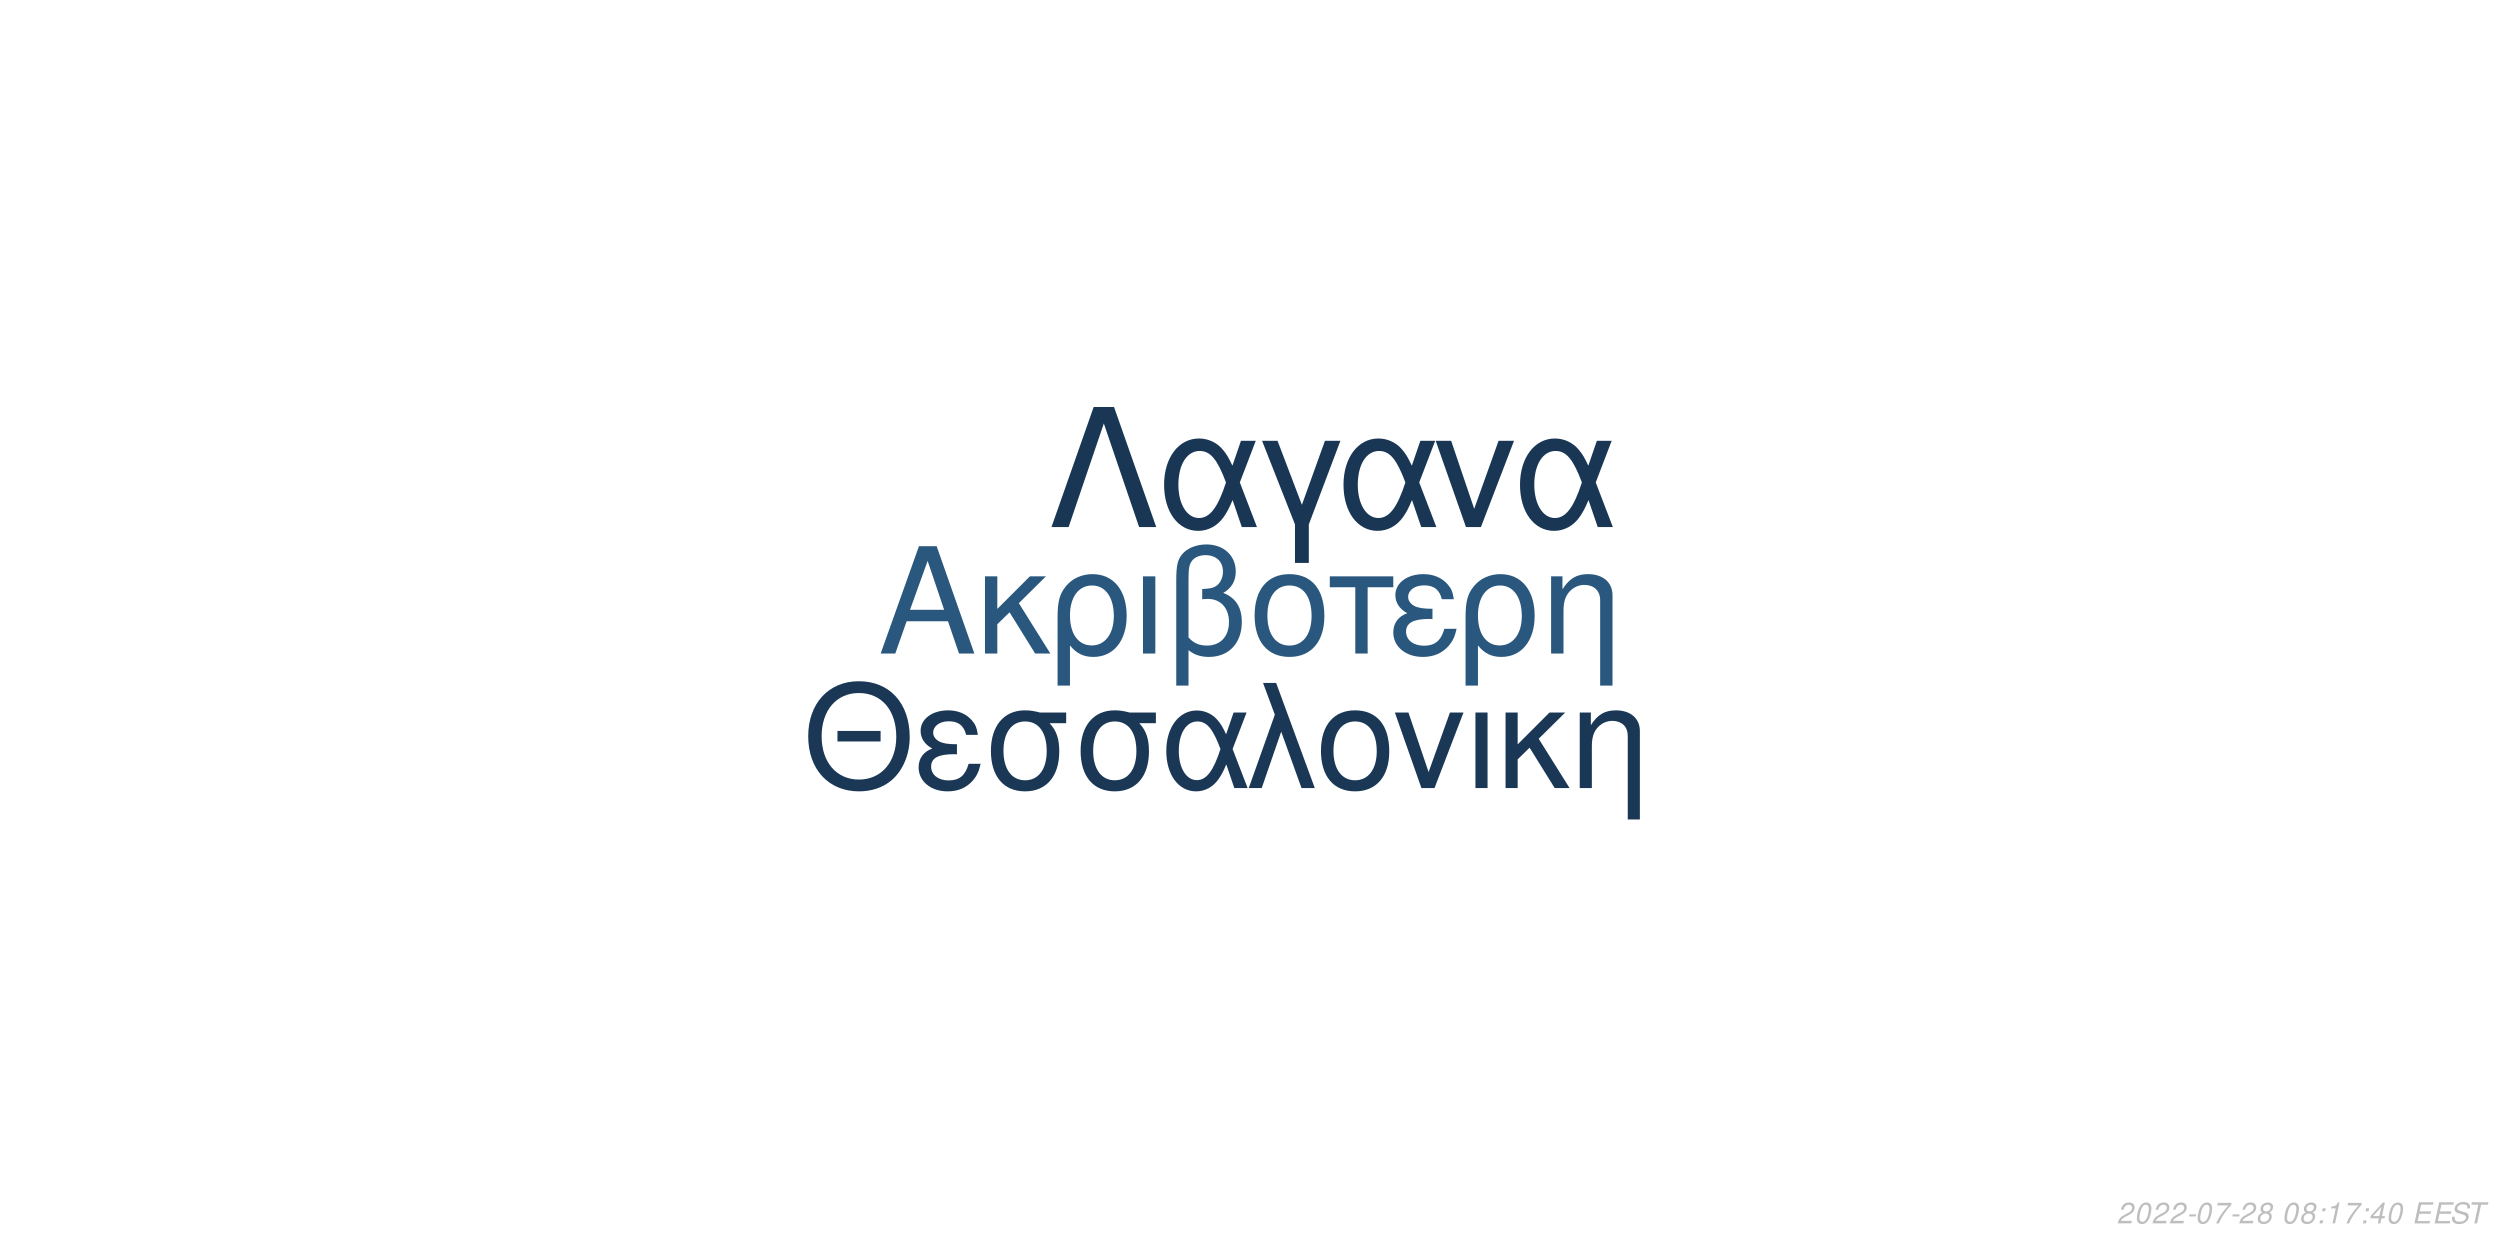
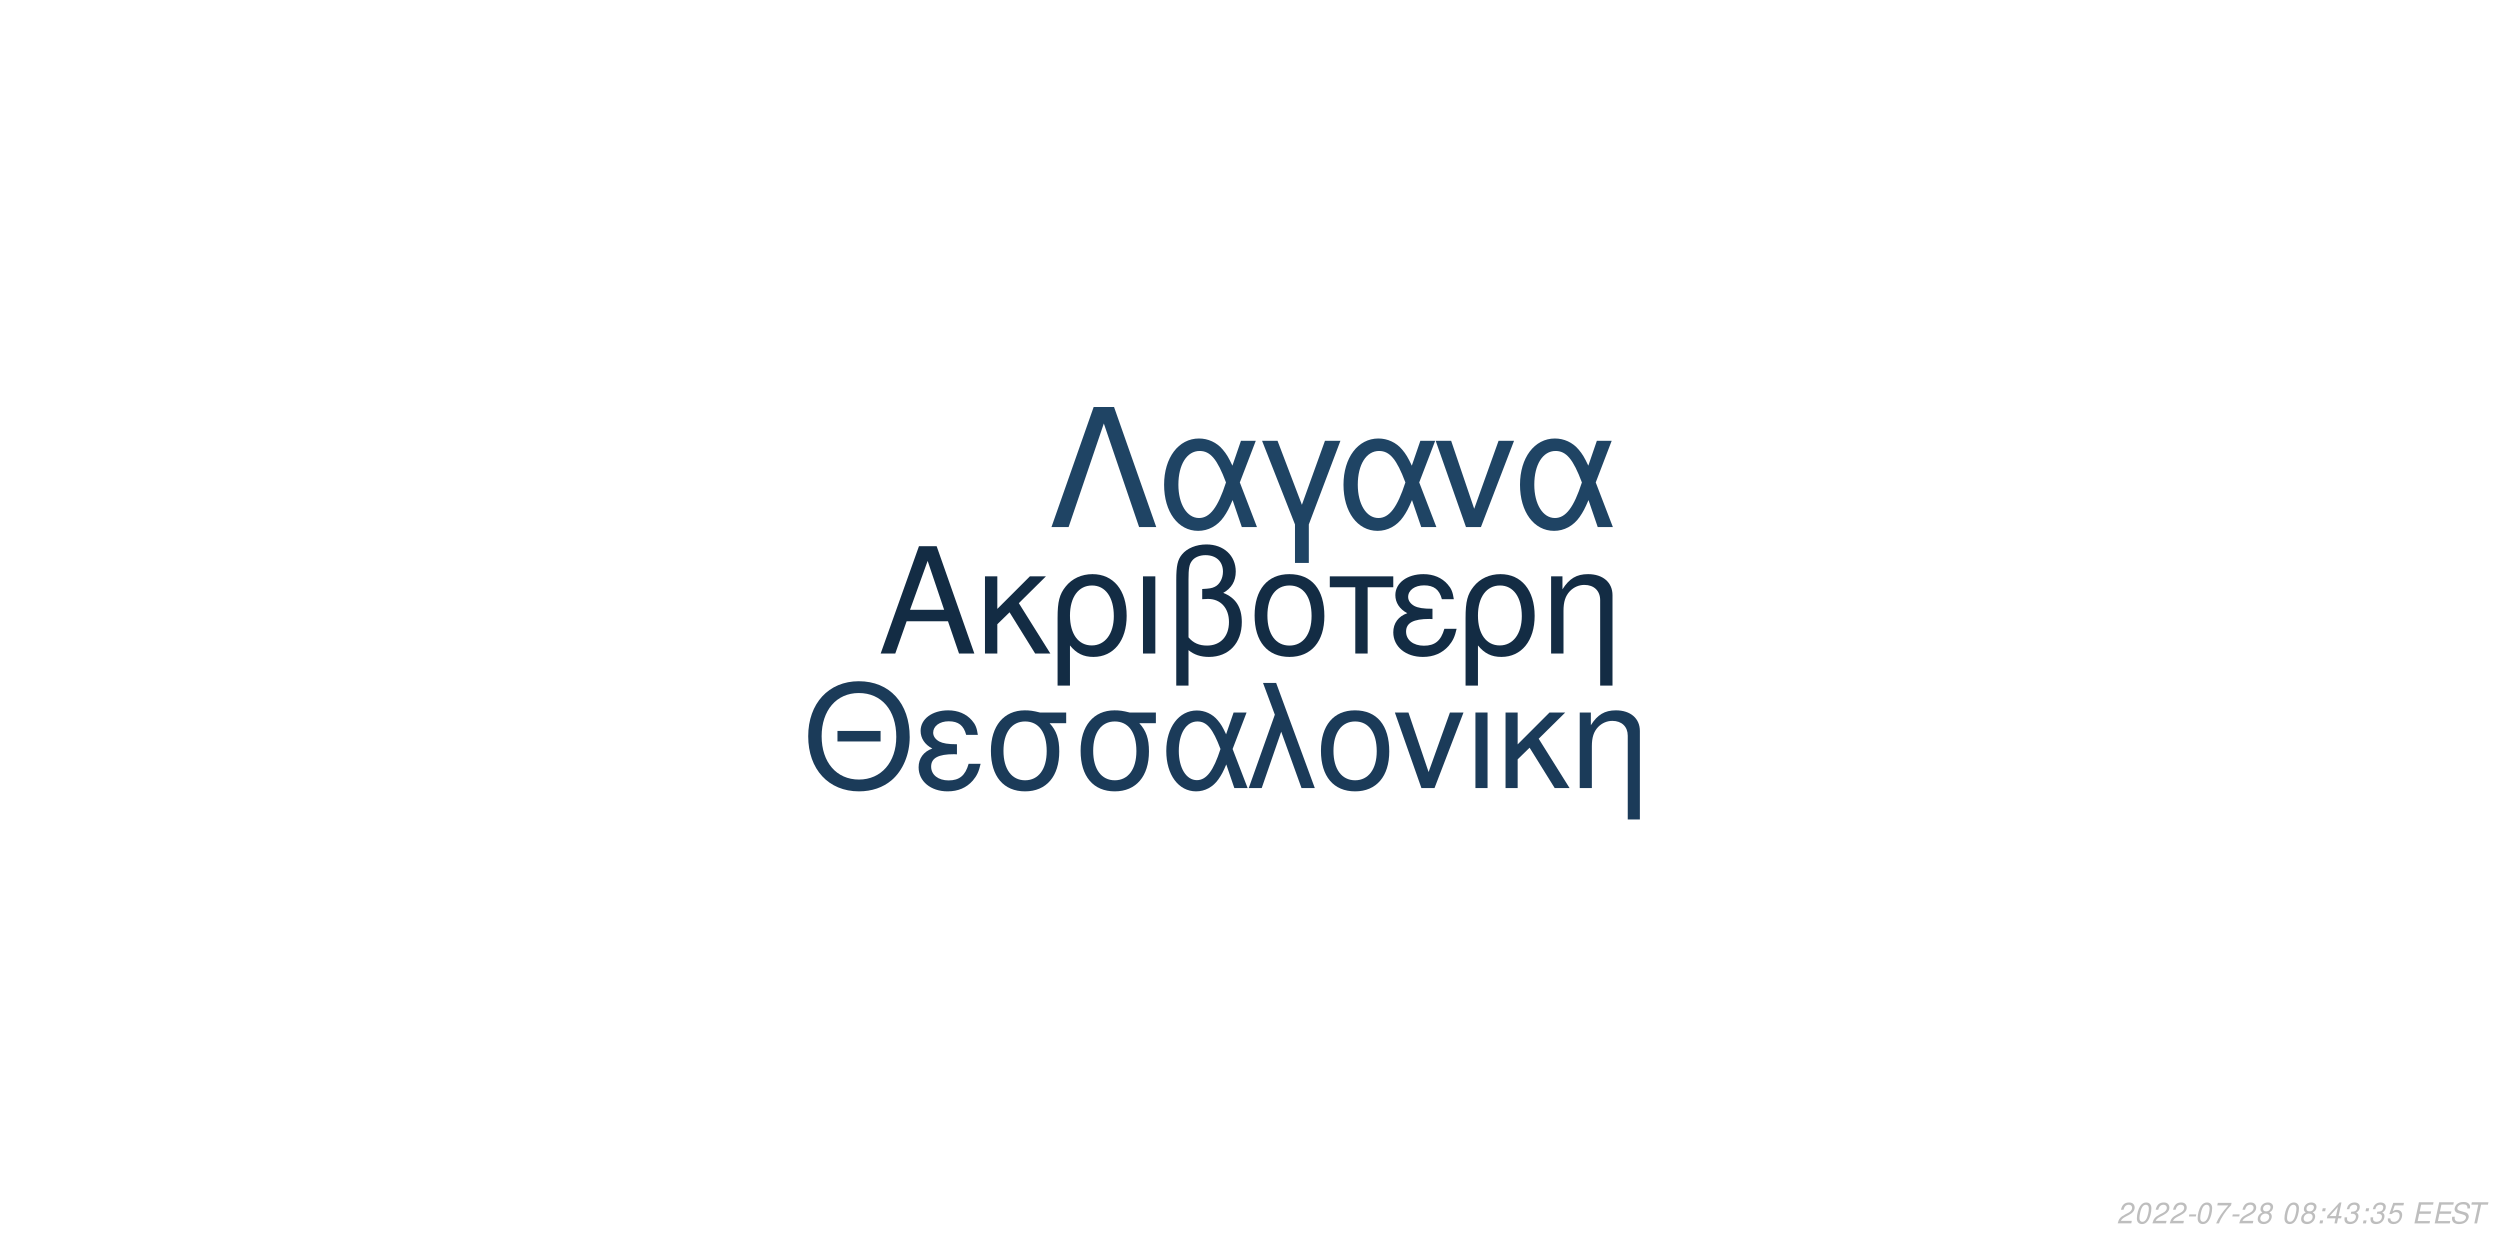
<svg xmlns="http://www.w3.org/2000/svg" xmlns:xlink="http://www.w3.org/1999/xlink" width="864pt" height="432pt" viewBox="0 0 864 432" version="1.1">
  <defs>
    <g>
      <symbol overflow="visible" id="glyph0-0">
        <path style="stroke:none;" d="" />
      </symbol>
      <symbol overflow="visible" id="glyph0-1">
        <path style="stroke:none;" d="M 24.125 -11.141 L 27.938 0 L 33.234 0 L 20.203 -37.094 L 14.094 -37.094 L 0.859 0 L 5.906 0 L 9.828 -11.141 Z M 22.797 -15.109 L 11 -15.109 L 17.094 -32.016 Z M 22.797 -15.109 " />
      </symbol>
      <symbol overflow="visible" id="glyph0-2">
        <path style="stroke:none;" d="M 7.172 -15.422 L 7.172 -26.672 L 2.906 -26.672 L 2.906 0 L 7.172 0 L 7.172 -10.125 L 11.406 -14.25 L 20.25 0 L 25.5 0 L 14.609 -17.406 L 23.969 -26.672 L 18.422 -26.672 Z M 7.172 -15.422 " />
      </symbol>
      <symbol overflow="visible" id="glyph0-3">
        <path style="stroke:none;" d="M 3 11.094 L 7.281 11.094 L 7.281 -2.797 C 9.516 -0.047 11.953 1.172 15.375 1.172 C 22.344 1.172 26.875 -4.422 26.875 -13.031 C 26.875 -21.891 22.297 -27.438 15.062 -27.438 C 11.297 -27.438 7.984 -25.906 5.797 -23.156 C 3.672 -20.516 3 -17.969 3 -12.359 Z M 14.906 -23.516 C 19.547 -23.516 22.438 -19.438 22.438 -12.922 C 22.438 -6.812 19.391 -2.797 14.812 -2.797 C 10.172 -2.797 7.281 -6.766 7.281 -13.125 C 7.281 -19.484 10.234 -23.516 14.906 -23.516 Z M 14.906 -23.516 " />
      </symbol>
      <symbol overflow="visible" id="glyph0-4">
        <path style="stroke:none;" d="M 3.516 0 L 7.781 0 L 7.781 -26.672 L 3.516 -26.672 Z M 3.516 0 " />
      </symbol>
      <symbol overflow="visible" id="glyph0-5">
        <path style="stroke:none;" d="M 4.016 11.094 L 8.25 11.094 L 8.25 -1.172 C 10.172 0.406 12.422 1.172 15.312 1.172 C 22.188 1.172 26.672 -3.609 26.672 -10.891 C 26.672 -15.984 24.578 -19.234 20.25 -20.969 C 23.109 -22.547 24.578 -25.031 24.578 -28.344 C 24.578 -33.844 20.406 -37.703 14.453 -37.703 C 10.938 -37.703 7.734 -36.391 6 -34.25 C 4.484 -32.422 4.016 -30.328 4.016 -25.391 Z M 8.25 -25.656 C 8.25 -29.359 8.5 -30.844 9.469 -32.062 C 10.375 -33.281 12.156 -34 14.094 -34 C 17.812 -34 20.156 -31.812 20.156 -28.297 C 20.156 -25.953 18.984 -23.812 17.297 -23.047 C 16.281 -22.547 15.469 -22.438 12.984 -22.297 L 12.984 -18.781 C 13.734 -18.828 14.344 -18.875 14.969 -18.875 C 19.344 -18.875 22.234 -15.719 22.234 -10.891 C 22.234 -5.906 19.281 -2.75 14.656 -2.75 C 11.953 -2.75 9.922 -3.609 8.25 -5.594 Z M 8.25 -25.656 " />
      </symbol>
      <symbol overflow="visible" id="glyph0-6">
        <path style="stroke:none;" d="M 14.094 -27.438 C 6.562 -27.438 2.094 -22.094 2.094 -13.125 C 2.094 -4.125 6.562 1.172 14.141 1.172 C 21.672 1.172 26.203 -4.172 26.203 -12.922 C 26.203 -22.188 21.828 -27.438 14.094 -27.438 Z M 14.141 -23.516 C 18.938 -23.516 21.781 -19.594 21.781 -12.984 C 21.781 -6.672 18.828 -2.75 14.141 -2.75 C 9.422 -2.75 6.516 -6.672 6.516 -13.125 C 6.516 -19.594 9.422 -23.516 14.141 -23.516 Z M 14.141 -23.516 " />
      </symbol>
      <symbol overflow="visible" id="glyph0-7">
        <path style="stroke:none;" d="M 7.891 0 L 12.156 0 L 12.156 -22.906 L 21.016 -22.906 L 21.016 -26.672 L -0.922 -26.672 L -0.922 -22.906 L 7.891 -22.906 Z M 7.891 0 " />
      </symbol>
      <symbol overflow="visible" id="glyph0-8">
        <path style="stroke:none;" d="M 14.562 -15.469 C 11.344 -15.469 9.562 -15.781 8.297 -16.438 C 6.922 -17.203 6.156 -18.328 6.156 -19.547 C 6.156 -21.891 8.453 -23.562 11.656 -23.562 C 15.062 -23.562 16.953 -22.094 17.812 -18.781 L 21.938 -18.781 C 21.578 -21.266 21.062 -22.5 19.797 -23.922 C 17.812 -26.203 14.906 -27.438 11.453 -27.438 C 5.797 -27.438 1.734 -24.375 1.734 -20.203 C 1.734 -17.609 3.156 -15.375 5.859 -13.938 C 2.797 -12.875 1.016 -10.484 1.016 -7.328 C 1.016 -2.391 5.297 1.172 11.25 1.172 C 14.969 1.172 17.906 -0.109 20.156 -2.641 C 21.578 -4.328 22.297 -5.797 22.906 -8.547 L 18.672 -8.547 C 17.5 -4.422 15.422 -2.703 11.609 -2.703 C 7.938 -2.703 5.438 -4.688 5.438 -7.578 C 5.438 -10.578 7.938 -11.953 13.484 -11.953 C 13.641 -11.953 14.094 -11.953 14.562 -11.906 Z M 14.562 -15.469 " />
      </symbol>
      <symbol overflow="visible" id="glyph0-9">
        <path style="stroke:none;" d="M 3.562 -26.672 L 3.562 0 L 7.844 0 L 7.844 -14.703 C 7.844 -17.906 8.5 -19.891 10.031 -21.531 C 11.406 -22.953 13.188 -23.719 15.062 -23.719 C 18.375 -23.719 20.516 -21.672 20.516 -18.469 L 20.516 11.094 L 24.781 11.094 L 24.781 -20.156 C 24.781 -24.578 21.469 -27.438 16.328 -27.438 C 12.359 -27.438 9.828 -25.906 7.484 -22.188 L 7.484 -26.672 Z M 3.562 -26.672 " />
      </symbol>
      <symbol overflow="visible" id="glyph1-0">
        <path style="stroke:none;" d="" />
      </symbol>
      <symbol overflow="visible" id="glyph1-1">
        <path style="stroke:none;" d="M 26.859 -19.734 L 11.953 -19.734 L 11.953 -16.094 L 26.859 -16.094 Z M 19.328 -36.922 C 8.922 -36.922 1.844 -29.25 1.844 -17.891 C 1.844 -6.484 8.875 1.141 19.391 1.141 C 23.812 1.141 27.703 -0.203 30.641 -2.688 C 34.578 -6.031 36.922 -11.656 36.922 -17.594 C 36.922 -29.297 30 -36.922 19.328 -36.922 Z M 19.328 -32.844 C 27.203 -32.844 32.281 -26.906 32.281 -17.688 C 32.281 -8.922 27.062 -2.938 19.391 -2.938 C 11.609 -2.938 6.484 -8.922 6.484 -17.891 C 6.484 -26.859 11.609 -32.844 19.328 -32.844 Z M 19.328 -32.844 " />
      </symbol>
      <symbol overflow="visible" id="glyph1-2">
        <path style="stroke:none;" d="M 14.25 -15.141 C 11.109 -15.141 9.375 -15.453 8.125 -16.094 C 6.781 -16.844 6.031 -17.938 6.031 -19.141 C 6.031 -21.422 8.266 -23.078 11.406 -23.078 C 14.75 -23.078 16.594 -21.625 17.438 -18.391 L 21.469 -18.391 C 21.125 -20.828 20.625 -22.031 19.391 -23.422 C 17.438 -25.656 14.594 -26.859 11.219 -26.859 C 5.688 -26.859 1.688 -23.875 1.688 -19.781 C 1.688 -17.234 3.094 -15.047 5.734 -13.656 C 2.734 -12.609 1 -10.266 1 -7.172 C 1 -2.344 5.188 1.141 11.016 1.141 C 14.656 1.141 17.547 -0.094 19.734 -2.594 C 21.125 -4.234 21.828 -5.688 22.422 -8.375 L 18.281 -8.375 C 17.141 -4.328 15.094 -2.641 11.359 -2.641 C 7.766 -2.641 5.328 -4.578 5.328 -7.422 C 5.328 -10.359 7.766 -11.703 13.203 -11.703 C 13.359 -11.703 13.797 -11.703 14.25 -11.656 Z M 14.25 -15.141 " />
      </symbol>
      <symbol overflow="visible" id="glyph1-3">
        <path style="stroke:none;" d="M 29 -26.109 L 19.938 -26.109 C 17.594 -26.703 16.438 -26.859 14.703 -26.859 C 7.469 -26.859 2.984 -21.469 2.984 -12.859 C 2.984 -4.031 7.375 1.141 14.797 1.141 C 22.172 1.141 26.609 -4.078 26.609 -12.656 C 26.609 -17.047 25.656 -19.828 23.266 -22.422 L 29 -22.422 Z M 14.797 -23.016 C 19.531 -23.016 22.266 -19.234 22.266 -12.75 C 22.266 -6.531 19.438 -2.688 14.797 -2.688 C 10.172 -2.688 7.328 -6.531 7.328 -12.859 C 7.328 -19.188 10.172 -23.016 14.797 -23.016 Z M 14.797 -23.016 " />
      </symbol>
      <symbol overflow="visible" id="glyph1-4">
        <path style="stroke:none;" d="M 29.344 -26.109 L 24.859 -26.109 L 22.266 -18.578 C 21.125 -21.031 20.484 -22.125 19.328 -23.469 C 17.547 -25.609 14.906 -26.812 12.156 -26.812 C 5.984 -26.812 1.594 -20.984 1.594 -12.812 C 1.594 -4.578 5.828 1.141 11.906 1.141 C 14.953 1.141 17.734 -0.344 19.625 -3.047 C 20.672 -4.531 21.281 -5.688 22.328 -8.172 L 25.109 0 L 29.703 0 L 24.516 -13.5 Z M 20.328 -13.5 C 17.891 -5.922 15.453 -2.734 12.156 -2.734 C 8.516 -2.734 5.922 -6.922 5.922 -12.812 C 5.922 -18.938 8.516 -23.016 12.359 -23.016 C 15.594 -23.016 17.688 -20.531 20.328 -13.5 Z M 20.328 -13.5 " />
      </symbol>
      <symbol overflow="visible" id="glyph1-5">
        <path style="stroke:none;" d="M 1.094 0 L 5.578 0 L 12.312 -19.484 L 19.328 0 L 23.922 0 L 10.562 -36.328 L 6.031 -36.328 L 10.109 -25.359 Z M 1.094 0 " />
      </symbol>
      <symbol overflow="visible" id="glyph1-6">
        <path style="stroke:none;" d="M 13.797 -26.859 C 6.422 -26.859 2.047 -21.625 2.047 -12.859 C 2.047 -4.031 6.422 1.141 13.859 1.141 C 21.234 1.141 25.656 -4.078 25.656 -12.656 C 25.656 -21.719 21.375 -26.859 13.797 -26.859 Z M 13.859 -23.016 C 18.531 -23.016 21.328 -19.188 21.328 -12.703 C 21.328 -6.531 18.438 -2.688 13.859 -2.688 C 9.219 -2.688 6.375 -6.531 6.375 -12.859 C 6.375 -19.188 9.219 -23.016 13.859 -23.016 Z M 13.859 -23.016 " />
      </symbol>
      <symbol overflow="visible" id="glyph1-7">
        <path style="stroke:none;" d="M 14.297 0 L 24.312 -26.109 L 19.625 -26.109 L 12.25 -5.531 L 5.281 -26.109 L 0.594 -26.109 L 9.766 0 Z M 14.297 0 " />
      </symbol>
      <symbol overflow="visible" id="glyph1-8">
        <path style="stroke:none;" d="M 3.438 0 L 7.625 0 L 7.625 -26.109 L 3.438 -26.109 Z M 3.438 0 " />
      </symbol>
      <symbol overflow="visible" id="glyph1-9">
        <path style="stroke:none;" d="M 7.031 -15.094 L 7.031 -26.109 L 2.844 -26.109 L 2.844 0 L 7.031 0 L 7.031 -9.922 L 11.156 -13.953 L 19.828 0 L 24.969 0 L 14.297 -17.047 L 23.469 -26.109 L 18.031 -26.109 Z M 7.031 -15.094 " />
      </symbol>
      <symbol overflow="visible" id="glyph1-10">
        <path style="stroke:none;" d="M 3.484 -26.109 L 3.484 0 L 7.672 0 L 7.672 -14.406 C 7.672 -17.547 8.328 -19.484 9.812 -21.078 C 11.156 -22.469 12.906 -23.219 14.75 -23.219 C 17.984 -23.219 20.078 -21.234 20.078 -18.094 L 20.078 10.859 L 24.266 10.859 L 24.266 -19.734 C 24.266 -24.062 21.031 -26.859 16 -26.859 C 12.109 -26.859 9.609 -25.359 7.328 -21.719 L 7.328 -26.109 Z M 3.484 -26.109 " />
      </symbol>
      <symbol overflow="visible" id="glyph2-0">
        <path style="stroke:none;" d="" />
      </symbol>
      <symbol overflow="visible" id="glyph2-1">
        <path style="stroke:none;" d="M 22.531 -41.484 L 15.484 -41.484 L 0.906 0 L 6.828 0 L 19 -35.797 L 31.188 0 L 37.109 0 Z M 22.531 -41.484 " />
      </symbol>
      <symbol overflow="visible" id="glyph2-2">
        <path style="stroke:none;" d="M 33.516 -29.812 L 28.391 -29.812 L 25.438 -21.219 C 24.125 -24.016 23.391 -25.266 22.078 -26.797 C 20.031 -29.25 17.016 -30.609 13.891 -30.609 C 6.828 -30.609 1.828 -23.953 1.828 -14.625 C 1.828 -5.234 6.656 1.312 13.594 1.312 C 17.078 1.312 20.266 -0.391 22.422 -3.469 C 23.609 -5.172 24.297 -6.484 25.5 -9.328 L 28.688 0 L 33.922 0 L 28 -15.422 Z M 23.219 -15.422 C 20.422 -6.766 17.641 -3.125 13.891 -3.125 C 9.734 -3.125 6.766 -7.906 6.766 -14.625 C 6.766 -21.625 9.734 -26.297 14.109 -26.297 C 17.812 -26.297 20.203 -23.453 23.219 -15.422 Z M 23.219 -15.422 " />
      </symbol>
      <symbol overflow="visible" id="glyph2-3">
        <path style="stroke:none;" d="M 12.062 12.406 L 16.844 12.406 L 16.844 -0.906 L 27.766 -29.812 L 22.422 -29.812 L 14.453 -7.688 L 6.031 -29.812 L 0.688 -29.812 L 12.062 -0.906 Z M 12.062 12.406 " />
      </symbol>
      <symbol overflow="visible" id="glyph2-4">
        <path style="stroke:none;" d="M 16.328 0 L 27.766 -29.812 L 22.422 -29.812 L 14 -6.312 L 6.031 -29.812 L 0.688 -29.812 L 11.156 0 Z M 16.328 0 " />
      </symbol>
      <symbol overflow="visible" id="glyph3-0">
        <path style="stroke:none;" d="" />
      </symbol>
      <symbol overflow="visible" id="glyph3-1">
        <path style="stroke:none;" d="M 5.234 -0.875 L 1.469 -0.875 C 1.641 -1.375 2.203 -1.891 3.109 -2.344 L 4.234 -2.938 C 5.562 -3.625 6.219 -4.469 6.219 -5.484 C 6.219 -5.938 6.062 -6.359 5.797 -6.656 C 5.469 -7.047 4.984 -7.234 4.312 -7.234 C 2.766 -7.234 1.891 -6.453 1.484 -4.734 L 2.375 -4.734 C 2.484 -5.188 2.609 -5.484 2.797 -5.75 C 3.094 -6.203 3.609 -6.453 4.188 -6.453 C 4.891 -6.453 5.344 -6.031 5.344 -5.375 C 5.344 -4.703 4.859 -4.094 4.016 -3.656 L 2.984 -3.125 C 1.234 -2.188 0.797 -1.656 0.344 -0.016 L 5.047 -0.016 Z M 5.234 -0.875 " />
      </symbol>
      <symbol overflow="visible" id="glyph3-2">
        <path style="stroke:none;" d="M 4.203 -7.234 C 3.375 -7.234 2.688 -6.812 2.125 -5.984 C 1.484 -5.047 0.984 -3.188 0.984 -1.734 C 0.984 -1.109 1.172 -0.562 1.484 -0.266 C 1.797 0.047 2.281 0.234 2.766 0.234 C 3.625 0.234 4.281 -0.156 4.859 -1.016 C 5.516 -1.953 6 -3.797 6 -5.266 C 6 -6.5 5.328 -7.234 4.203 -7.234 Z M 4.094 -6.453 C 4.734 -6.453 5.125 -5.984 5.125 -5.156 C 5.125 -4.203 4.781 -2.625 4.406 -1.812 C 3.984 -0.938 3.516 -0.547 2.875 -0.547 C 2.25 -0.547 1.875 -1.031 1.875 -1.828 C 1.875 -2.797 2.203 -4.344 2.594 -5.203 C 2.984 -6.047 3.453 -6.453 4.094 -6.453 Z M 4.094 -6.453 " />
      </symbol>
      <symbol overflow="visible" id="glyph3-3">
        <path style="stroke:none;" d="M 3.516 -3.125 L 1.125 -3.125 L 0.969 -2.406 L 3.359 -2.406 Z M 3.516 -3.125 " />
      </symbol>
      <symbol overflow="visible" id="glyph3-4">
        <path style="stroke:none;" d="M 6.703 -7.094 L 1.953 -7.094 L 1.766 -6.219 L 5.594 -6.219 C 3.344 -3.688 2.266 -2.109 1.375 0 L 2.344 0 C 3.031 -1.906 4.828 -4.594 6.547 -6.281 Z M 6.703 -7.094 " />
      </symbol>
      <symbol overflow="visible" id="glyph3-5">
        <path style="stroke:none;" d="M 4.766 -3.797 C 5.078 -3.969 5.234 -4.078 5.438 -4.234 C 5.812 -4.594 6.062 -5.172 6.062 -5.734 C 6.062 -6.625 5.344 -7.234 4.266 -7.234 C 2.812 -7.234 1.703 -6.219 1.703 -4.875 C 1.703 -4.406 1.875 -4.125 2.359 -3.812 C 1.297 -3.312 0.75 -2.516 0.75 -1.469 C 0.75 -0.438 1.547 0.234 2.812 0.234 C 3.656 0.234 4.359 -0.094 4.938 -0.734 C 5.359 -1.234 5.609 -1.859 5.609 -2.438 C 5.609 -3.047 5.312 -3.516 4.766 -3.797 Z M 4.109 -6.453 C 4.797 -6.453 5.188 -6.125 5.188 -5.578 C 5.188 -5.266 5.062 -4.922 4.859 -4.672 C 4.562 -4.312 4.188 -4.156 3.656 -4.156 C 2.984 -4.156 2.594 -4.453 2.594 -4.984 C 2.594 -5.859 3.203 -6.453 4.109 -6.453 Z M 3.453 -3.406 C 4.234 -3.406 4.734 -2.984 4.734 -2.312 C 4.734 -1.312 3.922 -0.547 2.875 -0.547 C 2.125 -0.547 1.625 -0.969 1.625 -1.625 C 1.625 -2.609 2.438 -3.406 3.453 -3.406 Z M 3.453 -3.406 " />
      </symbol>
      <symbol overflow="visible" id="glyph3-6">
        <path style="stroke:none;" d="" />
      </symbol>
      <symbol overflow="visible" id="glyph3-7">
        <path style="stroke:none;" d="M 2.359 -1.031 L 1.312 -1.031 L 1.094 0 L 2.141 0 Z M 3.266 -5.234 L 2.219 -5.234 L 2 -4.203 L 3.047 -4.203 Z M 3.266 -5.234 " />
      </symbol>
      <symbol overflow="visible" id="glyph3-8">
-         <path style="stroke:none;" d="M 3.703 -5.188 L 2.594 0 L 3.469 0 L 5.016 -7.234 L 4.438 -7.234 C 3.906 -6.156 3.688 -6.016 2.234 -5.812 L 2.109 -5.188 Z M 3.703 -5.188 " />
+         <path style="stroke:none;" d="M 3.625 -1.75 L 3.266 0 L 4.141 0 L 4.516 -1.75 L 5.562 -1.75 L 5.734 -2.531 L 4.688 -2.531 L 5.688 -7.234 L 5.016 -7.234 L 0.844 -2.672 L 0.641 -1.75 Z M 3.797 -2.531 L 1.594 -2.531 L 4.469 -5.703 Z M 3.797 -2.531 " />
      </symbol>
      <symbol overflow="visible" id="glyph3-9">
-         <path style="stroke:none;" d="M 3.625 -1.75 L 3.266 0 L 4.141 0 L 4.516 -1.75 L 5.562 -1.75 L 5.734 -2.531 L 4.688 -2.531 L 5.688 -7.234 L 5.016 -7.234 L 0.844 -2.672 L 0.641 -1.75 Z M 3.797 -2.531 L 1.594 -2.531 L 4.469 -5.703 Z M 3.797 -2.531 " />
+         <path style="stroke:none;" d="M 2.922 -3.312 C 3.125 -3.344 3.234 -3.344 3.375 -3.344 C 4.203 -3.344 4.688 -3 4.688 -2.406 C 4.688 -1.312 3.906 -0.547 2.781 -0.547 C 2.047 -0.547 1.594 -0.938 1.594 -1.562 C 1.594 -1.719 1.609 -1.844 1.656 -2.094 L 0.766 -2.094 C 0.734 -1.797 0.719 -1.641 0.719 -1.469 C 0.719 -0.375 1.406 0.234 2.641 0.234 C 3.547 0.234 4.297 -0.078 4.812 -0.656 C 5.266 -1.156 5.562 -1.875 5.562 -2.547 C 5.562 -3.125 5.344 -3.453 4.797 -3.734 C 5.641 -4.234 6.016 -4.844 6.016 -5.734 C 6.016 -6.656 5.312 -7.234 4.203 -7.234 C 3.375 -7.234 2.672 -6.938 2.188 -6.375 C 1.891 -6.031 1.703 -5.641 1.516 -4.906 L 2.391 -4.906 C 2.5 -5.359 2.594 -5.594 2.734 -5.812 C 3.047 -6.234 3.516 -6.453 4.078 -6.453 C 4.734 -6.453 5.141 -6.125 5.141 -5.578 C 5.141 -5.188 5.016 -4.797 4.797 -4.547 C 4.516 -4.234 4 -4.062 3.266 -4.062 L 3.078 -4.062 Z M 2.922 -3.312 " />
      </symbol>
      <symbol overflow="visible" id="glyph3-10">
+         <path style="stroke:none;" d="M 6.297 -7.094 L 2.594 -7.094 L 1.234 -3.234 L 2.047 -3.234 C 2.656 -3.766 2.938 -3.906 3.531 -3.906 C 4.328 -3.906 4.797 -3.453 4.797 -2.688 C 4.797 -1.438 3.969 -0.547 2.828 -0.547 C 2.031 -0.547 1.609 -0.938 1.578 -1.734 L 0.703 -1.734 L 0.703 -1.516 C 0.703 -0.938 0.844 -0.547 1.188 -0.266 C 1.562 0.062 2.078 0.234 2.703 0.234 C 3.656 0.234 4.391 -0.156 4.984 -0.922 C 5.422 -1.5 5.672 -2.234 5.672 -2.953 C 5.672 -4 4.938 -4.672 3.812 -4.672 C 3.328 -4.672 2.906 -4.547 2.406 -4.234 L 3.109 -6.219 L 6.109 -6.219 Z M 6.297 -7.094 " />
+       </symbol>
+       <symbol overflow="visible" id="glyph3-11">
        <path style="stroke:none;" d="M 2.547 -3.312 L 6.5 -3.312 L 6.688 -4.141 L 2.719 -4.141 L 3.219 -6.469 L 7.344 -6.469 L 7.516 -7.297 L 2.453 -7.297 L 0.906 0 L 6.125 0 L 6.297 -0.812 L 2.016 -0.812 Z M 2.547 -3.312 " />
      </symbol>
-       <symbol overflow="visible" id="glyph3-11">
+       <symbol overflow="visible" id="glyph3-12">
        <path style="stroke:none;" d="M 7.062 -5.156 C 7.125 -5.438 7.141 -5.562 7.141 -5.703 C 7.141 -6.156 6.938 -6.594 6.594 -6.891 C 6.188 -7.25 5.656 -7.406 4.875 -7.406 C 3.844 -7.406 3.047 -7.125 2.5 -6.562 C 2.094 -6.141 1.781 -5.438 1.781 -4.922 C 1.781 -4.297 2.219 -3.766 2.891 -3.562 L 4.594 -3.094 C 5.406 -2.859 5.734 -2.578 5.734 -2.094 C 5.734 -1.781 5.547 -1.406 5.266 -1.141 C 4.844 -0.766 4.266 -0.578 3.453 -0.578 C 2.328 -0.578 1.812 -0.984 1.812 -1.906 C 1.812 -2.047 1.812 -2.125 1.844 -2.312 L 0.984 -2.312 C 0.906 -2.062 0.891 -1.906 0.891 -1.688 C 0.891 -0.484 1.797 0.234 3.297 0.234 C 4.359 0.234 5.234 -0.062 5.812 -0.609 C 6.344 -1.078 6.688 -1.797 6.688 -2.375 C 6.688 -2.641 6.609 -2.906 6.453 -3.156 C 6.234 -3.5 5.938 -3.703 5.469 -3.828 L 3.75 -4.312 C 2.984 -4.547 2.734 -4.734 2.734 -5.188 C 2.734 -5.547 2.875 -5.844 3.188 -6.109 C 3.547 -6.438 4.031 -6.594 4.703 -6.594 C 5.266 -6.594 5.688 -6.484 5.906 -6.297 C 6.094 -6.125 6.219 -5.797 6.219 -5.516 C 6.219 -5.422 6.203 -5.344 6.188 -5.156 Z M 7.062 -5.156 " />
      </symbol>
-       <symbol overflow="visible" id="glyph3-12">
+       <symbol overflow="visible" id="glyph3-13">
        <path style="stroke:none;" d="M 4.938 -6.469 L 7.312 -6.469 L 7.484 -7.297 L 1.75 -7.297 L 1.578 -6.469 L 3.984 -6.469 L 2.609 0 L 3.547 0 Z M 4.938 -6.469 " />
      </symbol>
    </g>
  </defs>
  <g id="surface1">
    <rect x="0" y="0" width="864" height="432" style="fill:rgb(100%,100%,100%);fill-opacity:1;stroke:none;" />
-     <g style="fill:rgb(16.078%,34.118%,49.412%);fill-opacity:1;">
+     <g style="fill:rgb(7.451%,17.255%,26.667%);fill-opacity:1;">
      <use xlink:href="#glyph0-1" x="303.5" y="225.861" />
      <use xlink:href="#glyph0-2" x="337.5" y="225.861" />
      <use xlink:href="#glyph0-3" x="362.5" y="225.861" />
      <use xlink:href="#glyph0-4" x="391.5" y="225.861" />
      <use xlink:href="#glyph0-5" x="402.5" y="225.861" />
      <use xlink:href="#glyph0-6" x="431.5" y="225.861" />
      <use xlink:href="#glyph0-7" x="460.5" y="225.861" />
      <use xlink:href="#glyph0-8" x="480.5" y="225.861" />
      <use xlink:href="#glyph0-3" x="503.5" y="225.861" />
      <use xlink:href="#glyph0-9" x="532.5" y="225.861" />
    </g>
-     <g style="fill:rgb(10.196%,21.961%,33.333%);fill-opacity:1;">
+     <g style="fill:rgb(10.588%,23.137%,34.902%);fill-opacity:1;">
      <use xlink:href="#glyph1-1" x="277.473" y="272.354" />
      <use xlink:href="#glyph1-2" x="316.473" y="272.354" />
      <use xlink:href="#glyph1-3" x="339.473" y="272.354" />
      <use xlink:href="#glyph1-3" x="370.473" y="272.354" />
      <use xlink:href="#glyph1-4" x="401.473" y="272.354" />
      <use xlink:href="#glyph1-5" x="430.473" y="272.354" />
      <use xlink:href="#glyph1-6" x="454.473" y="272.354" />
      <use xlink:href="#glyph1-7" x="481.473" y="272.354" />
      <use xlink:href="#glyph1-8" x="506.473" y="272.354" />
      <use xlink:href="#glyph1-9" x="517.473" y="272.354" />
      <use xlink:href="#glyph1-10" x="542.473" y="272.354" />
    </g>
-     <g style="fill:rgb(9.804%,21.569%,32.941%);fill-opacity:1;">
+     <g style="fill:rgb(12.157%,26.667%,39.216%);fill-opacity:1;">
      <use xlink:href="#glyph2-1" x="362.484" y="182.152" />
      <use xlink:href="#glyph2-2" x="400.484" y="182.152" />
      <use xlink:href="#glyph2-3" x="435.484" y="182.152" />
      <use xlink:href="#glyph2-2" x="462.484" y="182.152" />
      <use xlink:href="#glyph2-4" x="495.484" y="182.152" />
      <use xlink:href="#glyph2-2" x="523.484" y="182.152" />
    </g>
    <g style="fill:rgb(74.51%,74.51%,74.51%);fill-opacity:1;">
      <use xlink:href="#glyph3-1" x="731.52" y="422.81" />
      <use xlink:href="#glyph3-2" x="737.52" y="422.81" />
      <use xlink:href="#glyph3-1" x="743.52" y="422.81" />
      <use xlink:href="#glyph3-1" x="749.52" y="422.81" />
      <use xlink:href="#glyph3-3" x="755.52" y="422.81" />
      <use xlink:href="#glyph3-2" x="758.52" y="422.81" />
      <use xlink:href="#glyph3-4" x="764.52" y="422.81" />
      <use xlink:href="#glyph3-3" x="770.52" y="422.81" />
      <use xlink:href="#glyph3-1" x="773.52" y="422.81" />
      <use xlink:href="#glyph3-5" x="779.52" y="422.81" />
      <use xlink:href="#glyph3-6" x="785.52" y="422.81" />
      <use xlink:href="#glyph3-2" x="788.52" y="422.81" />
      <use xlink:href="#glyph3-5" x="794.52" y="422.81" />
      <use xlink:href="#glyph3-7" x="800.52" y="422.81" />
      <use xlink:href="#glyph3-8" x="803.52" y="422.81" />
-       <use xlink:href="#glyph3-4" x="809.52" y="422.81" />
+       <use xlink:href="#glyph3-9" x="809.52" y="422.81" />
      <use xlink:href="#glyph3-7" x="815.52" y="422.81" />
      <use xlink:href="#glyph3-9" x="818.52" y="422.81" />
-       <use xlink:href="#glyph3-2" x="824.52" y="422.81" />
+       <use xlink:href="#glyph3-10" x="824.52" y="422.81" />
      <use xlink:href="#glyph3-6" x="830.52" y="422.81" />
-       <use xlink:href="#glyph3-10" x="833.52" y="422.81" />
-       <use xlink:href="#glyph3-10" x="840.52" y="422.81" />
-       <use xlink:href="#glyph3-11" x="846.52" y="422.81" />
-       <use xlink:href="#glyph3-12" x="852.52" y="422.81" />
+       <use xlink:href="#glyph3-11" x="833.52" y="422.81" />
+       <use xlink:href="#glyph3-11" x="840.52" y="422.81" />
+       <use xlink:href="#glyph3-12" x="846.52" y="422.81" />
+       <use xlink:href="#glyph3-13" x="852.52" y="422.81" />
    </g>
  </g>
</svg>
